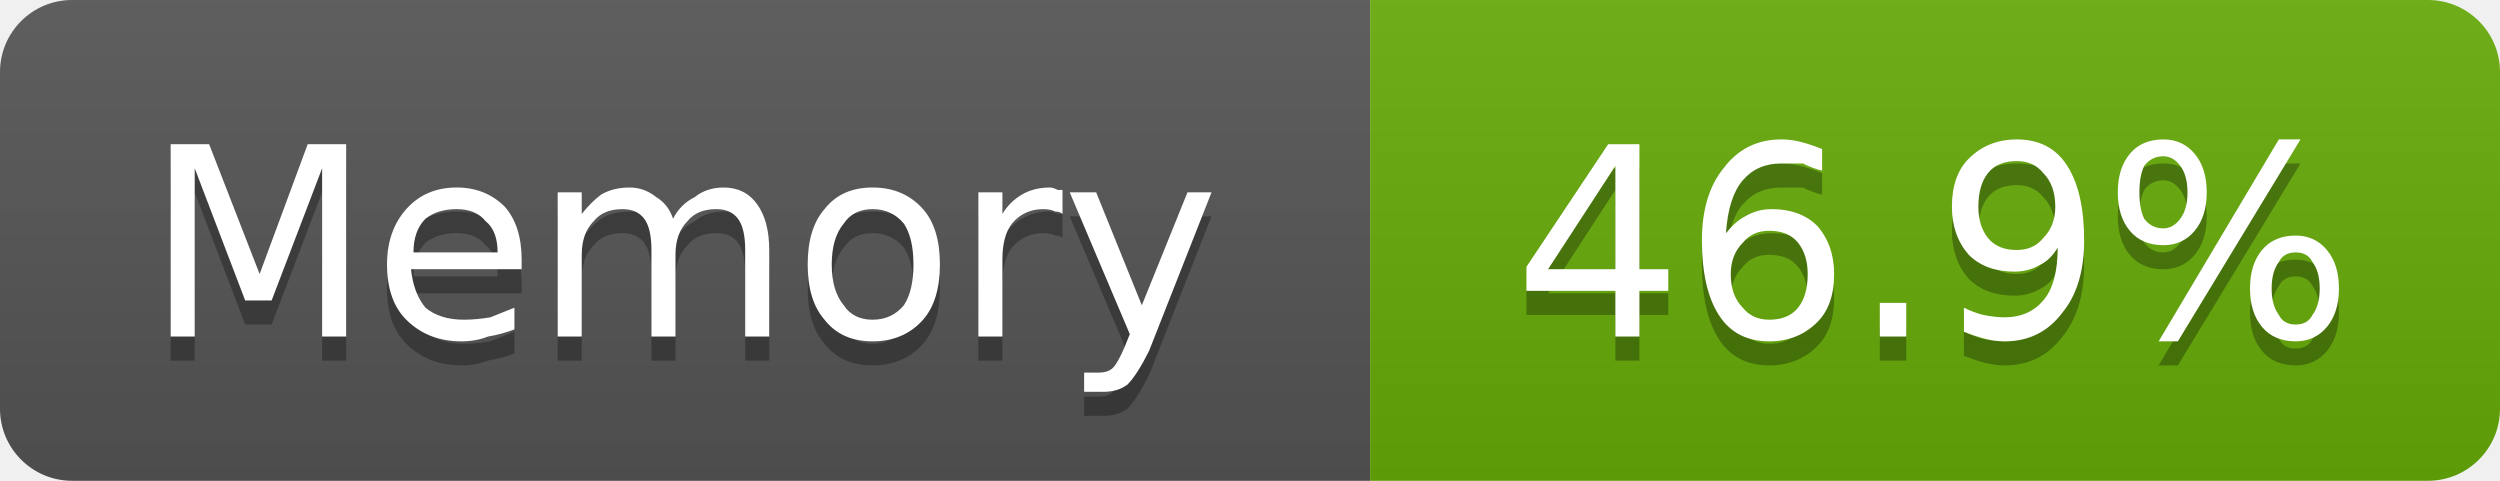
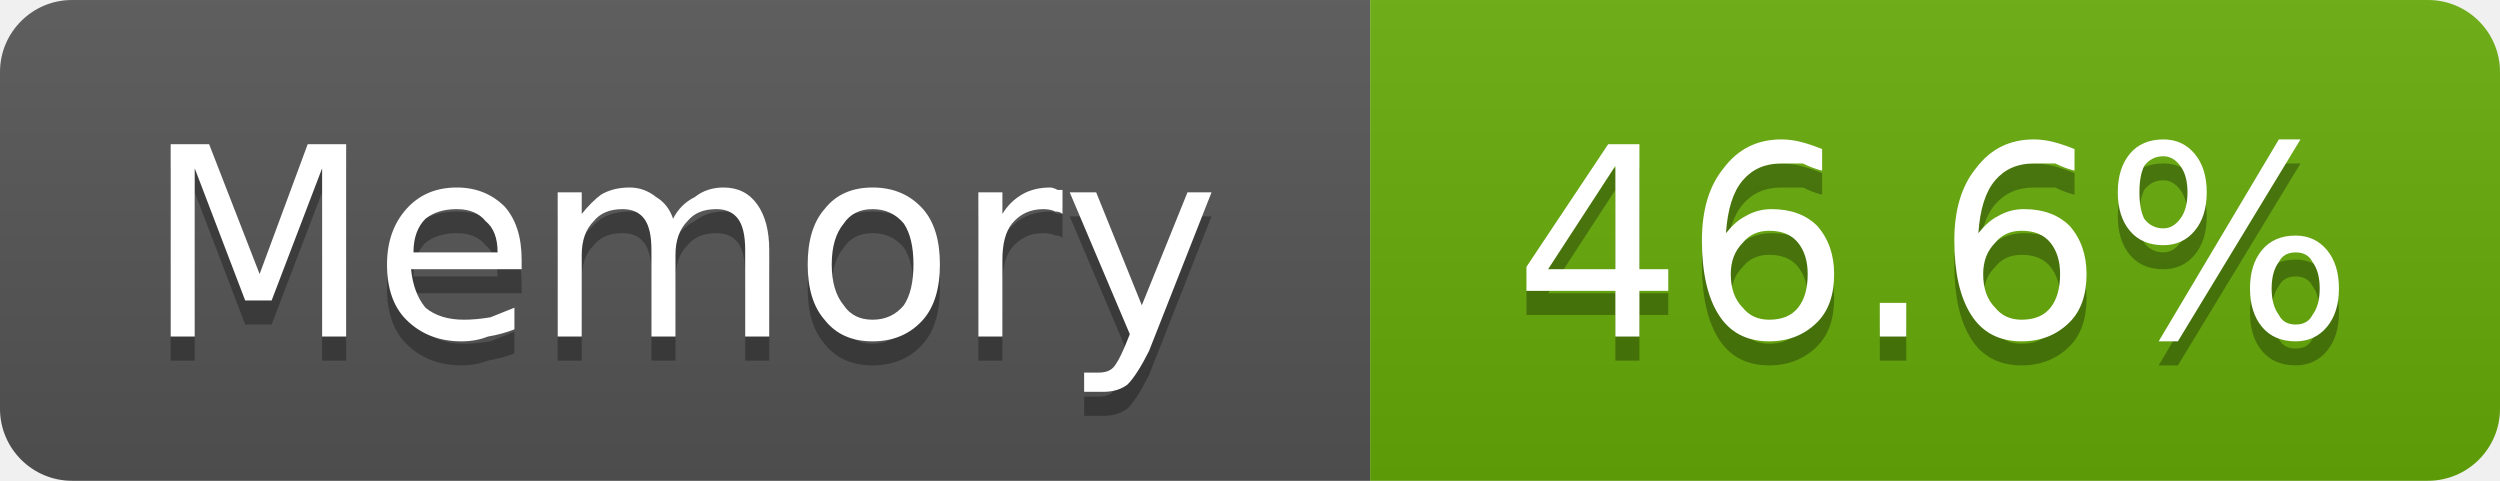
- <svg xmlns="http://www.w3.org/2000/svg" width="104" height="20" viewBox="0 0 104 20" role="img" aria-label="Memory: 46.9%">
+ <svg xmlns="http://www.w3.org/2000/svg" width="104" height="20" viewBox="0 0 104 20" role="img" aria-label="Memory: 46.6%">
  <linearGradient id="g-cluster_memory_usage" x2="0" y2="100%">
    <stop offset="0" stop-color="#bbb" stop-opacity=".1" />
    <stop offset="1" stop-opacity=".1" />
  </linearGradient>
  <clipPath id="r-cluster_memory_usage">
    <rect width="104" height="20" rx="3" fill="#fff" />
  </clipPath>
  <g clip-path="url(#r-cluster_memory_usage)">
    <rect width="57" height="20" fill="#555" />
    <rect x="57" width="47" height="20" fill="#67ac09" />
    <rect width="104" height="20" fill="url(#g-cluster_memory_usage)" />
    <path transform="translate(0 1)" fill="#010101" fill-opacity=".3" d="M7.1 6.0L8.7 6.0L10.8 11.4L12.8 6.0L14.4 6.0L14.4 14.0L13.4 14.0L13.4 7.0L11.3 12.5L10.2 12.5L8.1 7.0L8.1 14.0L7.1 14.0L7.1 6.0ZM21.7 10.8L21.7 11.2L17.1 11.2Q17.2 12.2 17.7 12.8Q18.3 13.3 19.3 13.3Q19.8 13.3 20.4 13.2Q20.9 13.0 21.4 12.8L21.4 13.7Q20.9 13.9 20.3 14.0Q19.8 14.2 19.2 14.2Q17.8 14.2 16.9 13.3Q16.1 12.5 16.1 11.0Q16.1 9.6 16.9 8.7Q17.7 7.8 19.0 7.8Q20.2 7.8 21.0 8.6Q21.7 9.4 21.7 10.8ZM20.7 10.5Q20.7 9.6 20.2 9.2Q19.8 8.7 19.0 8.7Q18.2 8.7 17.7 9.1Q17.2 9.6 17.2 10.5L20.7 10.5ZM28.0 9.1Q28.3 8.5 28.9 8.2Q29.4 7.8 30.1 7.8Q31.0 7.8 31.5 8.5Q32.0 9.2 32.0 10.4L32.0 14.0L31.0 14.0L31.0 10.4Q31.0 9.5 30.7 9.1Q30.4 8.7 29.8 8.7Q29.0 8.7 28.6 9.2Q28.1 9.7 28.1 10.6L28.1 14.0L27.1 14.0L27.1 10.4Q27.1 9.5 26.8 9.1Q26.5 8.7 25.9 8.7Q25.1 8.7 24.7 9.2Q24.2 9.7 24.2 10.6L24.2 14.0L23.2 14.0L23.2 8.0L24.2 8.0L24.2 8.9Q24.6 8.4 25.0 8.1Q25.5 7.8 26.2 7.8Q26.8 7.8 27.3 8.2Q27.8 8.5 28.0 9.1ZM36.3 8.7Q35.5 8.7 35.1 9.3Q34.6 9.9 34.6 11.0Q34.6 12.1 35.1 12.7Q35.5 13.3 36.3 13.3Q37.1 13.3 37.6 12.7Q38.0 12.1 38.0 11.0Q38.0 9.9 37.6 9.3Q37.1 8.7 36.3 8.7ZM36.3 7.8Q37.6 7.8 38.4 8.7Q39.1 9.5 39.1 11.0Q39.1 12.5 38.4 13.3Q37.6 14.2 36.3 14.2Q35.0 14.2 34.3 13.3Q33.6 12.5 33.6 11.0Q33.6 9.5 34.3 8.7Q35.0 7.8 36.3 7.8ZM44.2 8.9Q44.1 8.8 43.9 8.8Q43.7 8.7 43.4 8.7Q42.6 8.7 42.1 9.3Q41.7 9.8 41.7 10.8L41.7 14.0L40.7 14.0L40.7 8.0L41.7 8.0L41.7 8.9Q42.0 8.4 42.5 8.1Q43.0 7.8 43.7 7.8Q43.8 7.8 44.0 7.9Q44.1 7.9 44.2 7.9L44.2 8.9ZM47.8 14.6Q47.3 15.6 46.9 16.0Q46.5 16.3 45.9 16.3L45.1 16.3L45.1 15.5L45.7 15.5Q46.1 15.5 46.3 15.3Q46.5 15.1 46.8 14.4L47.0 13.9L44.5 8.0L45.6 8.0L47.5 12.7L49.4 8.0L50.4 8.0L47.8 14.6Z" />
    <path fill="#fff" d="M7.1 6.0L8.7 6.0L10.8 11.4L12.8 6.0L14.4 6.0L14.4 14.0L13.4 14.0L13.4 7.0L11.3 12.5L10.2 12.5L8.1 7.0L8.1 14.0L7.1 14.0L7.1 6.0ZM21.7 10.8L21.7 11.2L17.1 11.2Q17.2 12.2 17.7 12.8Q18.3 13.3 19.3 13.3Q19.8 13.3 20.4 13.2Q20.9 13.0 21.4 12.8L21.4 13.7Q20.9 13.9 20.3 14.0Q19.8 14.2 19.2 14.2Q17.8 14.2 16.9 13.3Q16.1 12.5 16.1 11.0Q16.1 9.6 16.9 8.7Q17.7 7.8 19.0 7.8Q20.2 7.8 21.0 8.6Q21.7 9.4 21.7 10.8ZM20.7 10.5Q20.7 9.6 20.2 9.2Q19.8 8.7 19.0 8.7Q18.2 8.7 17.7 9.1Q17.2 9.6 17.2 10.5L20.7 10.5ZM28.0 9.1Q28.3 8.5 28.9 8.2Q29.4 7.8 30.1 7.8Q31.0 7.8 31.5 8.5Q32.0 9.2 32.0 10.4L32.0 14.0L31.0 14.0L31.0 10.4Q31.0 9.5 30.7 9.1Q30.4 8.7 29.8 8.7Q29.0 8.7 28.6 9.2Q28.1 9.7 28.1 10.6L28.1 14.0L27.1 14.0L27.1 10.4Q27.1 9.5 26.8 9.1Q26.5 8.7 25.9 8.7Q25.1 8.7 24.7 9.2Q24.2 9.7 24.2 10.6L24.2 14.0L23.2 14.0L23.2 8.0L24.2 8.0L24.2 8.9Q24.6 8.4 25.0 8.1Q25.5 7.8 26.2 7.8Q26.8 7.8 27.3 8.2Q27.8 8.5 28.0 9.1ZM36.3 8.7Q35.5 8.7 35.1 9.3Q34.6 9.9 34.6 11.0Q34.6 12.1 35.1 12.7Q35.5 13.3 36.3 13.3Q37.1 13.3 37.6 12.7Q38.0 12.1 38.0 11.0Q38.0 9.9 37.6 9.3Q37.1 8.7 36.3 8.7ZM36.3 7.8Q37.6 7.8 38.4 8.7Q39.1 9.5 39.1 11.0Q39.1 12.5 38.4 13.3Q37.6 14.2 36.3 14.2Q35.0 14.2 34.3 13.3Q33.6 12.5 33.6 11.0Q33.6 9.5 34.3 8.7Q35.0 7.8 36.3 7.8ZM44.2 8.9Q44.1 8.8 43.9 8.8Q43.7 8.7 43.4 8.7Q42.6 8.7 42.1 9.3Q41.7 9.8 41.7 10.8L41.7 14.0L40.7 14.0L40.7 8.0L41.7 8.0L41.7 8.9Q42.0 8.4 42.5 8.1Q43.0 7.8 43.7 7.8Q43.8 7.8 44.0 7.9Q44.1 7.9 44.2 7.9L44.2 8.9ZM47.8 14.6Q47.3 15.6 46.9 16.0Q46.5 16.3 45.9 16.3L45.1 16.3L45.1 15.5L45.7 15.5Q46.1 15.5 46.3 15.3Q46.5 15.1 46.8 14.4L47.0 13.9L44.5 8.0L45.6 8.0L47.5 12.7L49.4 8.0L50.4 8.0L47.8 14.6Z" />
-     <path transform="translate(0 1)" fill="#010101" fill-opacity=".3" d="M67.2 6.9L64.4 11.2L67.2 11.2L67.2 6.9ZM66.9 6.0L68.2 6.0L68.2 11.2L69.4 11.2L69.4 12.1L68.2 12.1L68.2 14.0L67.2 14.0L67.2 12.1L63.5 12.1L63.5 11.1L66.9 6.0ZM73.6 9.6Q72.9 9.6 72.5 10.1Q72.0 10.6 72.0 11.4Q72.0 12.3 72.5 12.8Q72.9 13.3 73.6 13.3Q74.4 13.3 74.8 12.8Q75.2 12.3 75.2 11.4Q75.2 10.6 74.8 10.1Q74.4 9.6 73.6 9.6ZM75.8 6.2L75.8 7.1Q75.4 7.0 75.0 6.8Q74.5 6.8 74.1 6.8Q73.1 6.8 72.5 7.5Q71.9 8.2 71.8 9.7Q72.2 9.2 72.6 9.0Q73.1 8.7 73.7 8.7Q74.9 8.7 75.6 9.4Q76.3 10.2 76.3 11.4Q76.3 12.7 75.6 13.4Q74.8 14.2 73.6 14.2Q72.2 14.2 71.5 13.1Q70.8 12.0 70.8 10.0Q70.8 8.1 71.7 7.0Q72.6 5.8 74.1 5.8Q74.5 5.8 74.9 5.9Q75.3 6.0 75.8 6.2ZM78.2 12.6L79.3 12.6L79.3 14.0L78.2 14.0L78.2 12.6ZM81.7 13.8L81.7 12.8Q82.1 13.0 82.5 13.1Q83.0 13.2 83.4 13.2Q84.4 13.2 85.0 12.5Q85.6 11.8 85.6 10.3Q85.3 10.8 84.9 11.0Q84.4 11.3 83.8 11.3Q82.6 11.3 81.9 10.6Q81.2 9.8 81.2 8.6Q81.2 7.3 81.9 6.6Q82.7 5.8 83.9 5.8Q85.3 5.8 86.0 6.9Q86.7 8.0 86.7 10.0Q86.7 11.9 85.8 13.0Q84.9 14.2 83.4 14.2Q83.0 14.2 82.6 14.1Q82.2 14.0 81.7 13.8ZM83.9 10.4Q84.6 10.4 85.0 9.9Q85.5 9.4 85.5 8.6Q85.5 7.7 85.0 7.2Q84.6 6.7 83.9 6.7Q83.1 6.7 82.7 7.2Q82.3 7.7 82.3 8.6Q82.3 9.4 82.7 9.9Q83.1 10.4 83.9 10.4ZM95.5 10.5Q95.0 10.5 94.8 10.9Q94.5 11.3 94.5 12.0Q94.5 12.7 94.8 13.1Q95.0 13.5 95.5 13.5Q96.0 13.5 96.2 13.1Q96.5 12.7 96.5 12.0Q96.5 11.3 96.2 10.9Q96.0 10.5 95.5 10.5ZM95.5 9.8Q96.3 9.8 96.8 10.4Q97.3 11.0 97.3 12.0Q97.3 13.0 96.8 13.6Q96.3 14.2 95.5 14.2Q94.6 14.2 94.1 13.6Q93.6 13.0 93.6 12.0Q93.6 11.0 94.1 10.4Q94.6 9.8 95.5 9.8ZM90.0 6.5Q89.5 6.5 89.2 6.9Q89.0 7.3 89.0 8.0Q89.0 8.7 89.2 9.1Q89.5 9.5 90.0 9.5Q90.4 9.5 90.7 9.1Q91.0 8.7 91.0 8.0Q91.0 7.3 90.7 6.9Q90.4 6.5 90.0 6.5ZM94.8 5.8L95.7 5.8L90.6 14.2L89.8 14.2L94.8 5.8ZM90.0 5.8Q90.8 5.8 91.3 6.4Q91.8 7.0 91.8 8.0Q91.8 9.0 91.3 9.6Q90.8 10.2 90.0 10.2Q89.1 10.2 88.6 9.6Q88.1 9.0 88.1 8.0Q88.1 7.0 88.6 6.4Q89.1 5.8 90.0 5.8Z" />
-     <path fill="#fff" d="M67.2 6.9L64.4 11.2L67.2 11.2L67.2 6.9ZM66.9 6.0L68.2 6.0L68.2 11.2L69.4 11.2L69.4 12.1L68.2 12.1L68.2 14.0L67.2 14.0L67.2 12.1L63.5 12.1L63.5 11.1L66.9 6.0ZM73.6 9.6Q72.9 9.6 72.5 10.1Q72.0 10.6 72.0 11.4Q72.0 12.3 72.5 12.8Q72.9 13.3 73.6 13.3Q74.4 13.3 74.8 12.8Q75.2 12.3 75.2 11.4Q75.2 10.6 74.8 10.1Q74.4 9.6 73.6 9.6ZM75.8 6.2L75.8 7.1Q75.4 7.0 75.0 6.8Q74.5 6.8 74.1 6.8Q73.1 6.8 72.5 7.5Q71.9 8.2 71.8 9.7Q72.2 9.2 72.6 9.0Q73.1 8.7 73.7 8.7Q74.9 8.7 75.6 9.4Q76.3 10.2 76.3 11.4Q76.3 12.7 75.6 13.4Q74.8 14.2 73.6 14.2Q72.2 14.2 71.5 13.1Q70.8 12.0 70.8 10.0Q70.8 8.1 71.7 7.0Q72.6 5.8 74.1 5.8Q74.5 5.8 74.9 5.9Q75.3 6.0 75.8 6.2ZM78.2 12.6L79.3 12.6L79.3 14.0L78.2 14.0L78.2 12.6ZM81.7 13.8L81.7 12.8Q82.1 13.0 82.5 13.1Q83.0 13.2 83.4 13.2Q84.4 13.2 85.0 12.5Q85.6 11.8 85.6 10.3Q85.3 10.8 84.9 11.0Q84.4 11.3 83.8 11.3Q82.6 11.3 81.9 10.6Q81.2 9.8 81.2 8.6Q81.2 7.3 81.9 6.6Q82.7 5.8 83.9 5.8Q85.3 5.8 86.0 6.9Q86.7 8.0 86.7 10.0Q86.7 11.9 85.8 13.0Q84.9 14.2 83.4 14.2Q83.0 14.2 82.6 14.1Q82.2 14.0 81.7 13.8ZM83.9 10.4Q84.6 10.4 85.0 9.9Q85.5 9.4 85.5 8.6Q85.5 7.7 85.0 7.2Q84.6 6.7 83.9 6.7Q83.1 6.7 82.7 7.2Q82.3 7.7 82.3 8.6Q82.3 9.4 82.7 9.9Q83.1 10.4 83.9 10.4ZM95.5 10.5Q95.0 10.5 94.8 10.9Q94.5 11.3 94.5 12.0Q94.5 12.7 94.8 13.1Q95.0 13.5 95.5 13.5Q96.0 13.5 96.2 13.1Q96.5 12.7 96.5 12.0Q96.5 11.3 96.2 10.9Q96.0 10.5 95.5 10.5ZM95.5 9.8Q96.3 9.8 96.8 10.4Q97.3 11.0 97.3 12.0Q97.3 13.0 96.8 13.6Q96.3 14.2 95.5 14.2Q94.6 14.2 94.1 13.6Q93.6 13.0 93.6 12.0Q93.6 11.0 94.1 10.4Q94.6 9.8 95.5 9.8ZM90.0 6.5Q89.5 6.5 89.2 6.9Q89.0 7.3 89.0 8.0Q89.0 8.7 89.2 9.1Q89.5 9.5 90.0 9.5Q90.4 9.5 90.7 9.1Q91.0 8.7 91.0 8.0Q91.0 7.3 90.7 6.9Q90.4 6.5 90.0 6.5ZM94.8 5.8L95.7 5.8L90.6 14.2L89.8 14.2L94.8 5.8ZM90.0 5.8Q90.8 5.8 91.3 6.4Q91.8 7.0 91.8 8.0Q91.8 9.0 91.3 9.6Q90.8 10.2 90.0 10.2Q89.1 10.2 88.6 9.6Q88.1 9.0 88.1 8.0Q88.1 7.0 88.6 6.4Q89.1 5.8 90.0 5.8Z" />
+     <path transform="translate(0 1)" fill="#010101" fill-opacity=".3" d="M67.2 6.9L64.4 11.2L67.2 11.2L67.2 6.9ZM66.9 6.0L68.2 6.0L68.2 11.2L69.4 11.2L69.4 12.1L68.2 12.1L68.2 14.0L67.2 14.0L67.2 12.1L63.5 12.1L63.5 11.1L66.9 6.0ZM73.6 9.6Q72.9 9.6 72.5 10.1Q72.0 10.6 72.0 11.4Q72.0 12.3 72.5 12.8Q72.9 13.3 73.6 13.3Q74.4 13.3 74.8 12.8Q75.2 12.3 75.2 11.4Q75.2 10.6 74.8 10.1Q74.4 9.6 73.6 9.6ZM75.8 6.2L75.8 7.1Q75.4 7.0 75.0 6.8Q74.5 6.8 74.1 6.8Q73.1 6.8 72.5 7.5Q71.9 8.2 71.8 9.7Q72.2 9.2 72.6 9.0Q73.1 8.7 73.7 8.7Q74.9 8.7 75.6 9.4Q76.3 10.2 76.3 11.4Q76.3 12.7 75.6 13.4Q74.8 14.2 73.6 14.2Q72.2 14.2 71.5 13.1Q70.8 12.0 70.8 10.0Q70.8 8.1 71.7 7.0Q72.6 5.8 74.1 5.8Q74.5 5.8 74.9 5.9Q75.3 6.0 75.8 6.2ZM78.2 12.6L79.3 12.6L79.3 14.0L78.2 14.0L78.2 12.6ZM84.1 9.6Q83.4 9.6 83.0 10.1Q82.5 10.6 82.5 11.4Q82.5 12.3 83.0 12.8Q83.4 13.3 84.1 13.3Q84.9 13.3 85.3 12.8Q85.7 12.3 85.7 11.4Q85.7 10.6 85.3 10.1Q84.9 9.6 84.1 9.6ZM86.3 6.2L86.3 7.1Q85.9 7.0 85.5 6.8Q85.0 6.8 84.6 6.8Q83.6 6.8 83.0 7.5Q82.4 8.2 82.3 9.7Q82.7 9.2 83.1 9.0Q83.6 8.7 84.2 8.7Q85.4 8.7 86.1 9.4Q86.8 10.2 86.8 11.4Q86.8 12.7 86.1 13.4Q85.3 14.2 84.1 14.2Q82.7 14.2 82.0 13.1Q81.3 12.0 81.3 10.0Q81.3 8.1 82.2 7.0Q83.1 5.8 84.6 5.8Q85.0 5.8 85.4 5.9Q85.8 6.0 86.3 6.2ZM95.5 10.5Q95.0 10.5 94.8 10.9Q94.5 11.3 94.5 12.0Q94.5 12.7 94.8 13.1Q95.0 13.5 95.5 13.5Q96.0 13.5 96.2 13.1Q96.5 12.7 96.5 12.0Q96.5 11.3 96.2 10.9Q96.0 10.5 95.5 10.5ZM95.5 9.8Q96.3 9.8 96.8 10.4Q97.3 11.0 97.3 12.0Q97.3 13.0 96.8 13.6Q96.3 14.2 95.5 14.2Q94.6 14.2 94.1 13.6Q93.6 13.0 93.6 12.0Q93.6 11.0 94.1 10.4Q94.6 9.8 95.5 9.8ZM90.0 6.5Q89.5 6.5 89.2 6.9Q89.0 7.3 89.0 8.0Q89.0 8.7 89.2 9.1Q89.5 9.5 90.0 9.5Q90.4 9.5 90.7 9.1Q91.0 8.7 91.0 8.0Q91.0 7.3 90.7 6.9Q90.4 6.5 90.0 6.5ZM94.8 5.8L95.7 5.8L90.6 14.2L89.8 14.2L94.8 5.8ZM90.0 5.8Q90.8 5.8 91.3 6.4Q91.8 7.0 91.8 8.0Q91.8 9.0 91.3 9.6Q90.8 10.2 90.0 10.2Q89.1 10.2 88.6 9.6Q88.1 9.0 88.1 8.0Q88.1 7.0 88.6 6.4Q89.1 5.8 90.0 5.8Z" />
+     <path fill="#fff" d="M67.2 6.9L64.4 11.2L67.2 11.2L67.2 6.9ZM66.9 6.0L68.2 6.0L68.2 11.2L69.4 11.2L69.4 12.1L68.2 12.1L68.2 14.0L67.2 14.0L67.2 12.1L63.5 12.1L63.5 11.1L66.9 6.0ZM73.6 9.6Q72.9 9.6 72.5 10.1Q72.0 10.6 72.0 11.4Q72.0 12.3 72.5 12.8Q72.9 13.3 73.6 13.3Q74.4 13.3 74.8 12.8Q75.2 12.3 75.2 11.4Q75.2 10.6 74.8 10.1Q74.4 9.6 73.6 9.6ZM75.8 6.2L75.8 7.1Q75.4 7.0 75.0 6.8Q74.5 6.8 74.1 6.8Q73.1 6.8 72.5 7.5Q71.9 8.2 71.8 9.7Q72.2 9.2 72.6 9.0Q73.1 8.7 73.7 8.7Q74.9 8.7 75.6 9.4Q76.3 10.2 76.3 11.4Q76.3 12.7 75.6 13.4Q74.8 14.2 73.6 14.2Q72.2 14.2 71.5 13.1Q70.8 12.0 70.8 10.0Q70.8 8.1 71.7 7.0Q72.6 5.8 74.1 5.8Q74.5 5.8 74.9 5.9Q75.3 6.0 75.8 6.2ZM78.2 12.6L79.3 12.6L79.3 14.0L78.2 14.0L78.2 12.6ZM84.1 9.6Q83.4 9.6 83.0 10.1Q82.5 10.6 82.5 11.4Q82.5 12.3 83.0 12.8Q83.4 13.3 84.1 13.3Q84.9 13.3 85.3 12.8Q85.7 12.3 85.7 11.4Q85.7 10.6 85.3 10.1Q84.9 9.6 84.1 9.6ZM86.3 6.2L86.3 7.1Q85.9 7.0 85.5 6.8Q85.0 6.8 84.6 6.8Q83.6 6.8 83.0 7.5Q82.4 8.2 82.3 9.7Q82.7 9.2 83.1 9.0Q83.6 8.7 84.2 8.7Q85.4 8.7 86.1 9.4Q86.8 10.2 86.8 11.4Q86.8 12.7 86.1 13.4Q85.3 14.2 84.1 14.2Q82.7 14.2 82.0 13.1Q81.3 12.0 81.3 10.0Q81.3 8.1 82.2 7.0Q83.1 5.8 84.6 5.8Q85.0 5.8 85.4 5.9Q85.8 6.0 86.3 6.2ZM95.5 10.5Q95.0 10.5 94.8 10.9Q94.5 11.3 94.5 12.0Q94.5 12.7 94.8 13.1Q95.0 13.5 95.5 13.5Q96.0 13.5 96.2 13.1Q96.5 12.7 96.5 12.0Q96.5 11.3 96.2 10.9Q96.0 10.5 95.5 10.5ZM95.5 9.8Q96.3 9.8 96.8 10.4Q97.3 11.0 97.3 12.0Q97.3 13.0 96.8 13.6Q96.3 14.2 95.5 14.2Q94.6 14.2 94.1 13.6Q93.6 13.0 93.6 12.0Q93.6 11.0 94.1 10.4Q94.6 9.8 95.5 9.8ZM90.0 6.5Q89.5 6.5 89.2 6.9Q89.0 7.3 89.0 8.0Q89.0 8.7 89.2 9.1Q89.5 9.5 90.0 9.5Q90.4 9.5 90.7 9.1Q91.0 8.7 91.0 8.0Q91.0 7.3 90.7 6.9Q90.4 6.5 90.0 6.5ZM94.8 5.8L95.7 5.8L90.6 14.2L89.8 14.2L94.8 5.8ZM90.0 5.8Q90.8 5.8 91.3 6.4Q91.8 7.0 91.8 8.0Q91.8 9.0 91.3 9.6Q90.8 10.2 90.0 10.2Q89.1 10.2 88.6 9.6Q88.1 9.0 88.1 8.0Q88.1 7.0 88.6 6.4Q89.1 5.8 90.0 5.8Z" />
  </g>
</svg>
